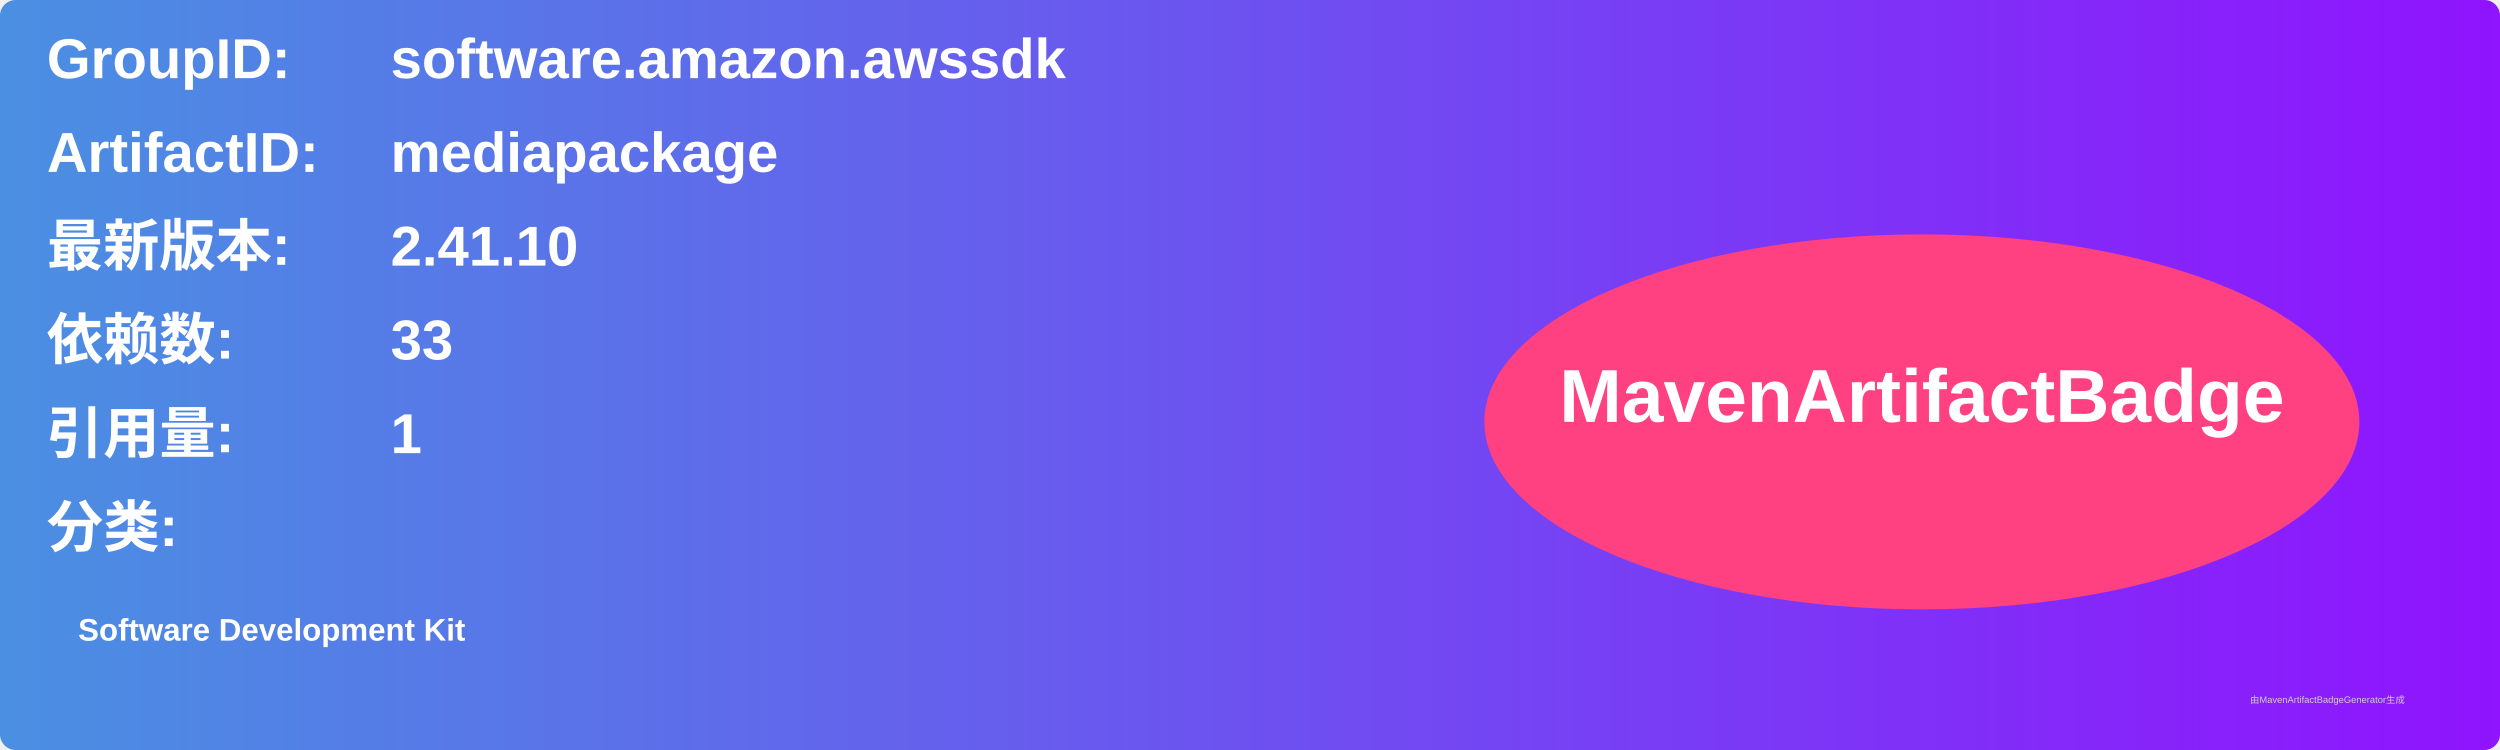
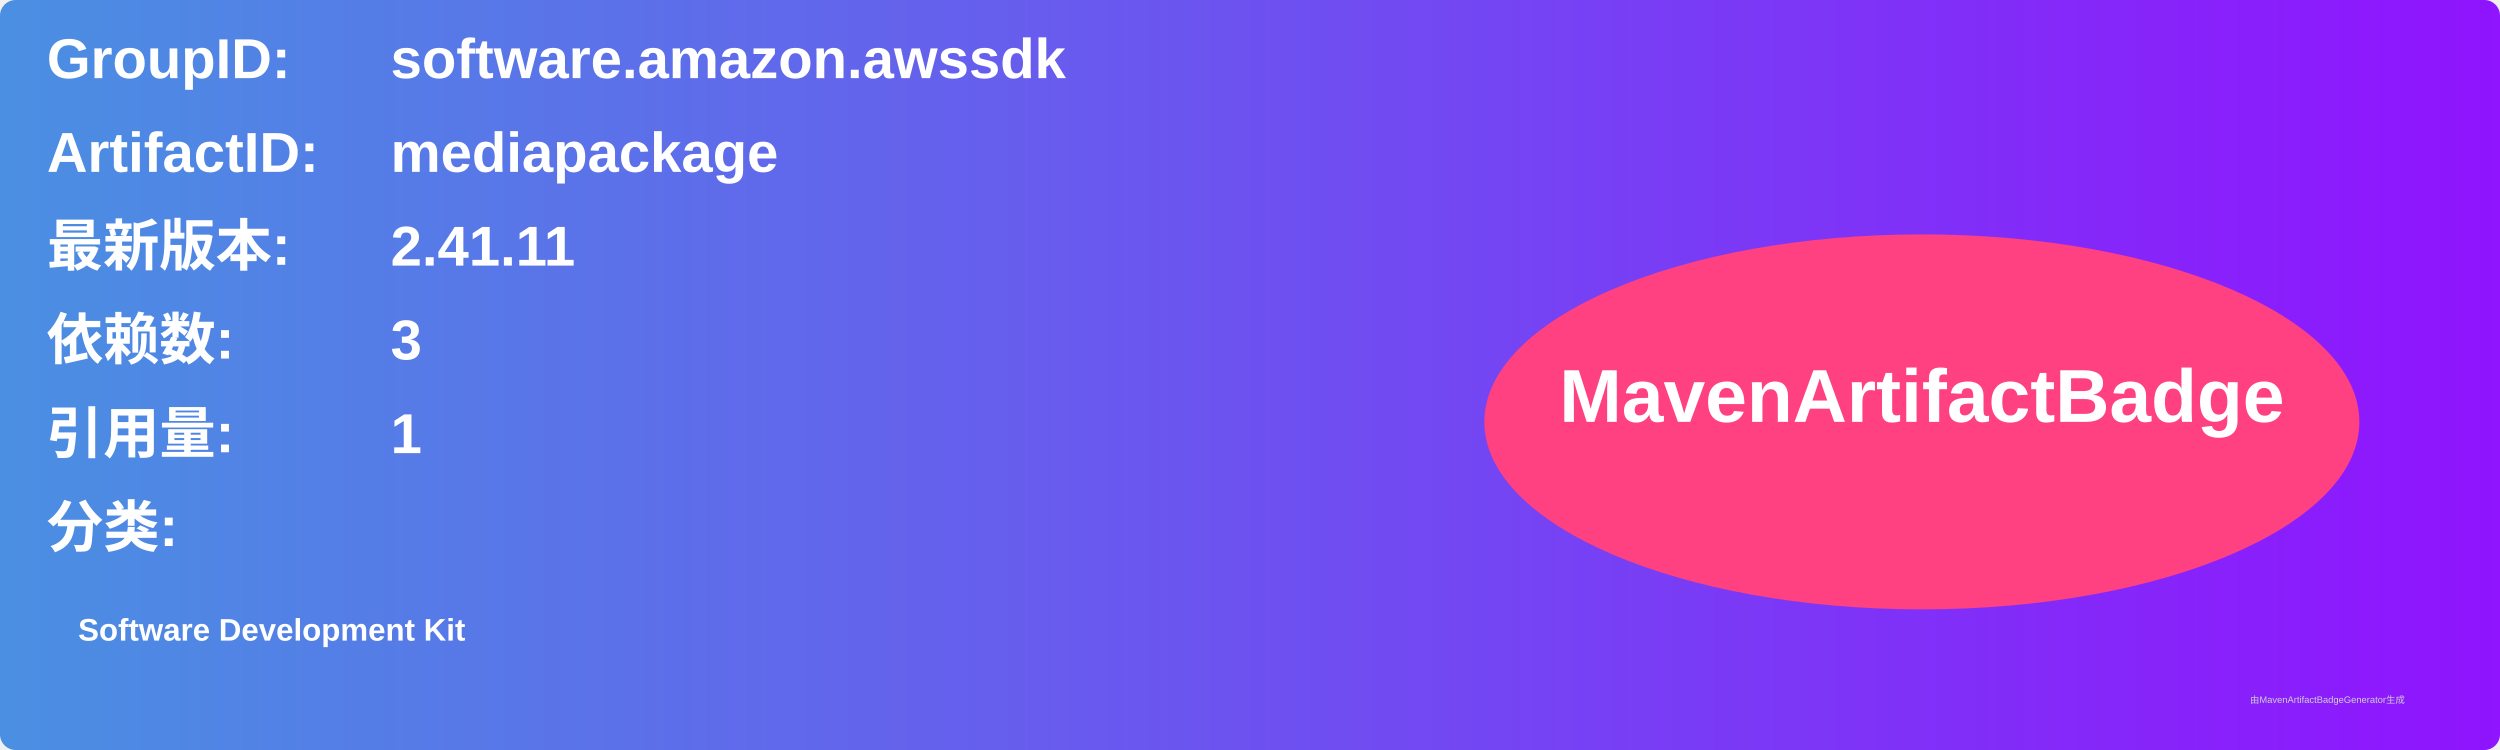
<svg xmlns="http://www.w3.org/2000/svg" width="800" height="240" viewBox="0 0 800 240">
  <linearGradient id="grad" x1="0%" y1="0%" x2="100%" y2="0%">
    <stop offset="0%" stop-color="#4a90e2" />
    <stop offset="100%" stop-color="#9013fe" />
  </linearGradient>
  <rect width="100%" height="100%" rx="5" ry="5" fill="url(#grad)" />
  <g transform="translate(15, 15)">
    <text x="0" y="10" font-family="Arial" font-size="18" fill="white" font-weight="bold" width="260">GroupID:</text>
    <text x="110" y="10" font-family="Arial" font-size="18" fill="white" font-weight="bold" width="460">software.amazon.awssdk</text>
    <text x="0" y="40" font-family="Arial" font-size="18" fill="white" font-weight="bold" width="260">ArtifactID:</text>
    <text x="110" y="40" font-family="Arial" font-size="18" fill="white" font-weight="bold" width="460">mediapackage</text>
    <text x="0" y="70" font-family="Arial" font-size="18" fill="white" font-weight="bold">最新版本:</text>
    <text x="110" y="70" font-family="Arial" font-size="18" fill="white" font-weight="bold">
-       <tspan font-weight="bold">2.41.10</tspan>
+       <tspan font-weight="bold">2.41.11</tspan>
    </text>
    <text x="0" y="100" font-family="Arial" font-size="18" fill="white" font-weight="bold">依赖数: </text>
    <text x="110" y="100" font-family="Arial" font-size="18" fill="white">
-       <tspan font-weight="bold">33</tspan>
+       <tspan font-weight="bold">3</tspan>
    </text>
    <text x="0" y="130" font-family="Arial" font-size="18" fill="white" font-weight="bold">引用量: </text>
    <text x="110" y="130" font-family="Arial" font-size="18" fill="white">
      <tspan font-weight="bold">1</tspan>
    </text>
    <text x="0" y="160" font-family="Arial" font-size="18" fill="white" font-weight="bold">分类:</text>
    <text x="10" y="190" font-family="Arial" font-size="10" fill="white">
      <tspan font-weight="bold">Software Development Kit</tspan>
    </text>
    <ellipse cx="600" cy="120" rx="140" ry="60" fill="#ff4081" />
    <text x="600" y="120" text-anchor="middle" font-family="Arial" font-size="24" fill="white" font-weight="bold">MavenArtifactBadge</text>
  </g>
  <text x="720" y="225" font-family="Arial" font-size="3" fill="#d0d0d0">由MavenArtifactBadgeGenerator生成</text>
</svg>
